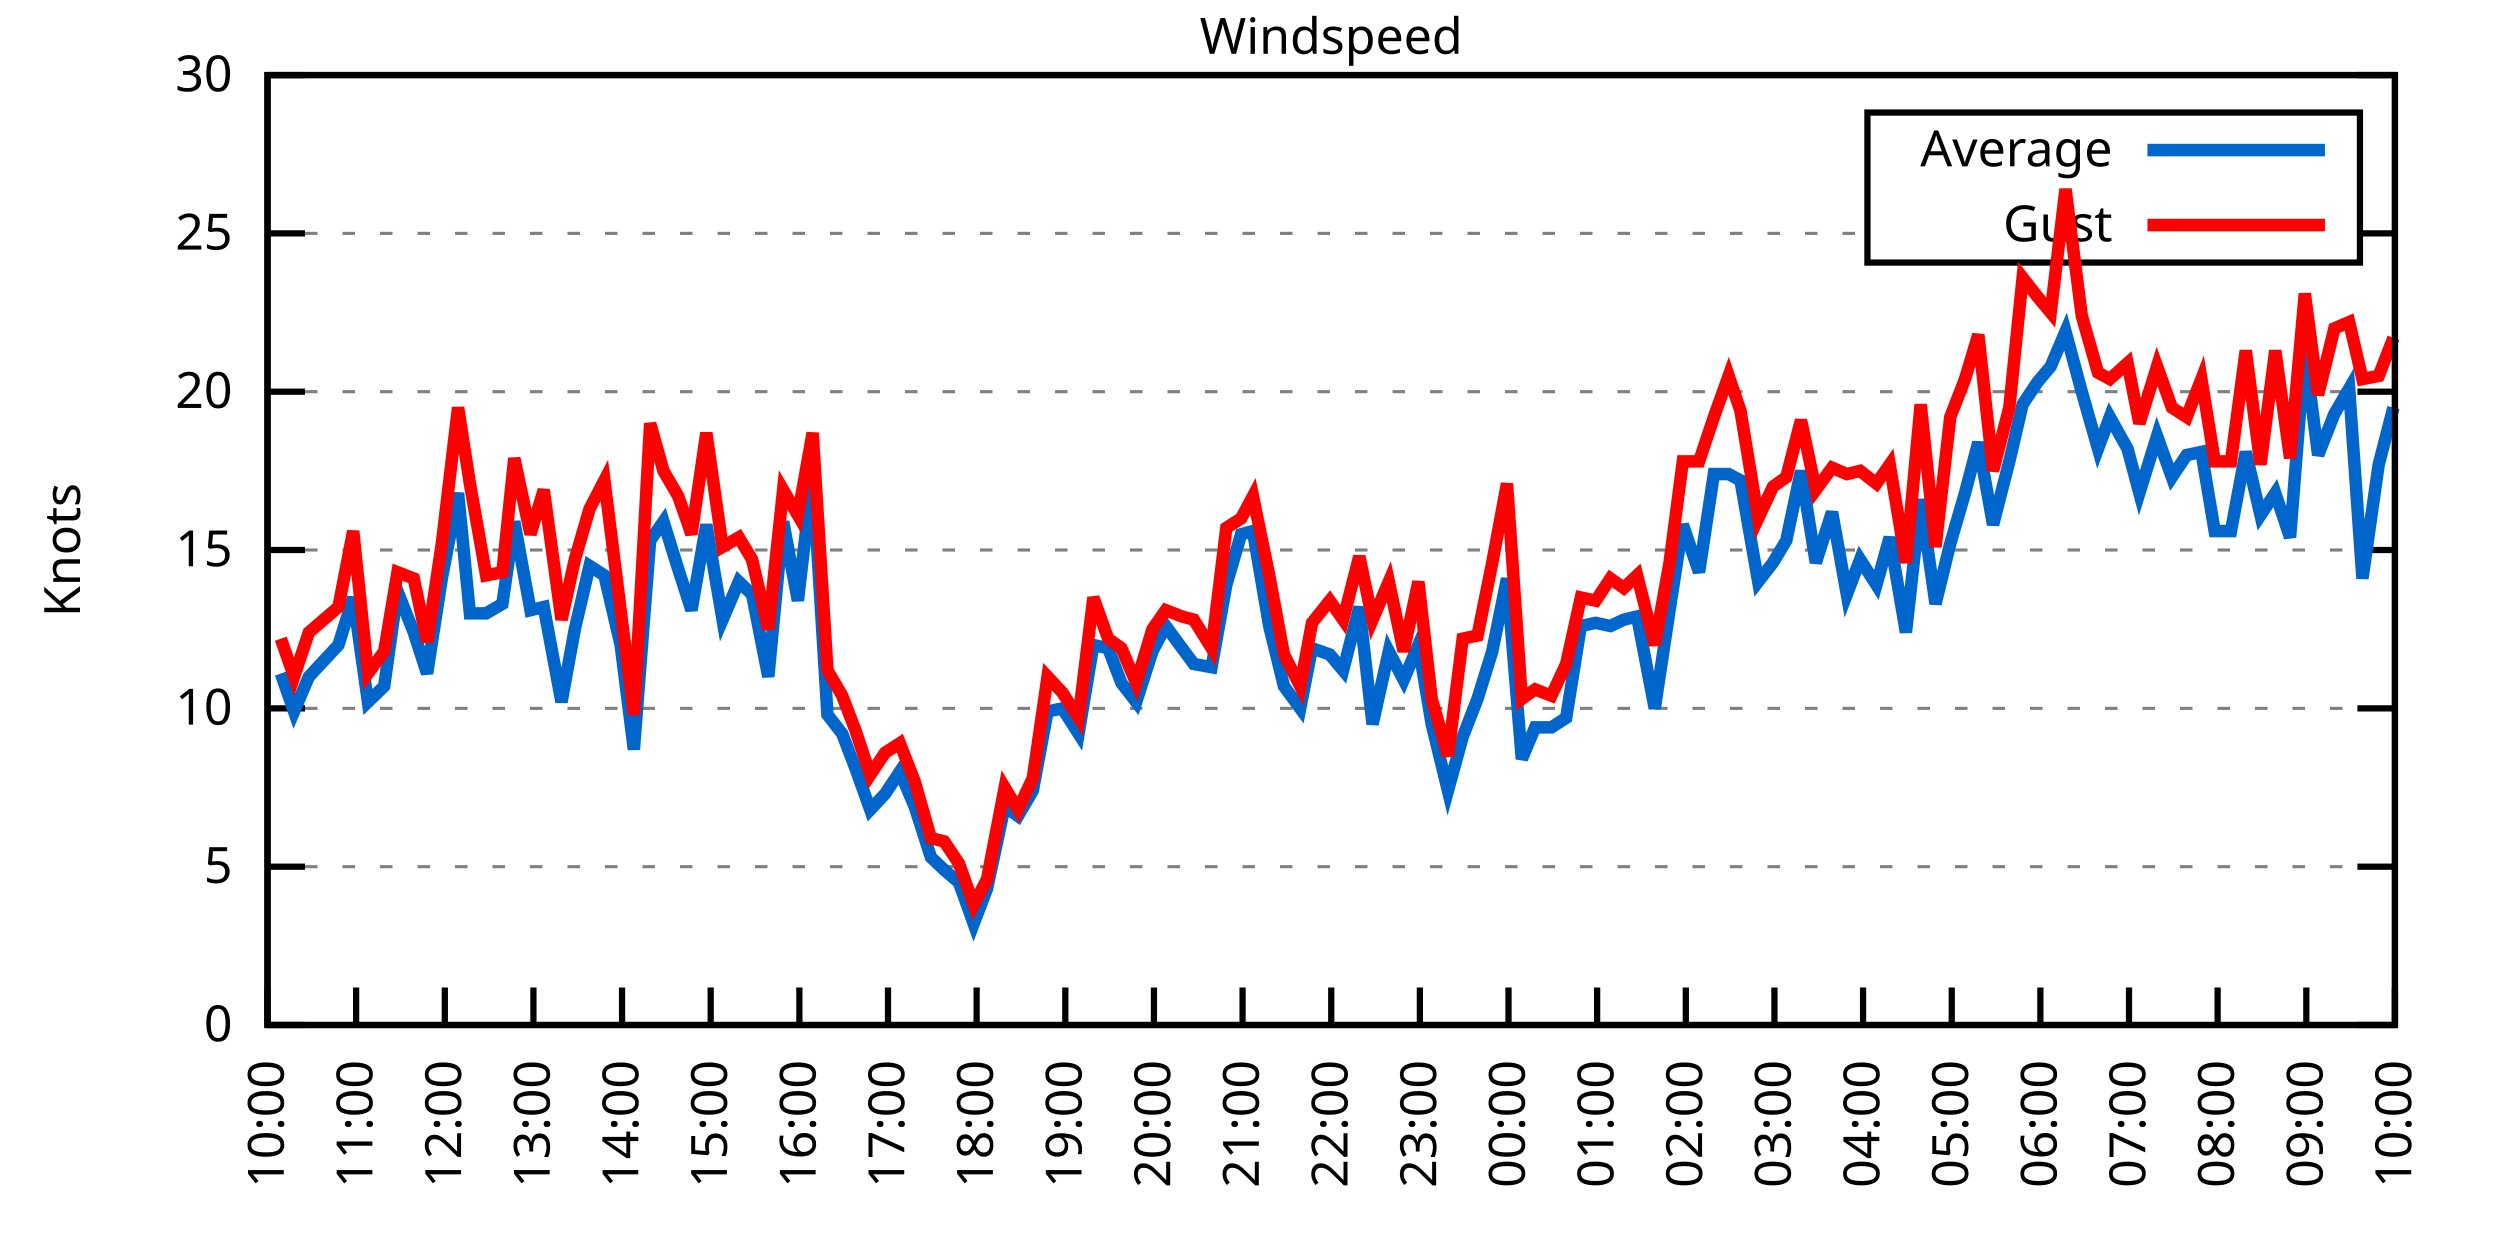
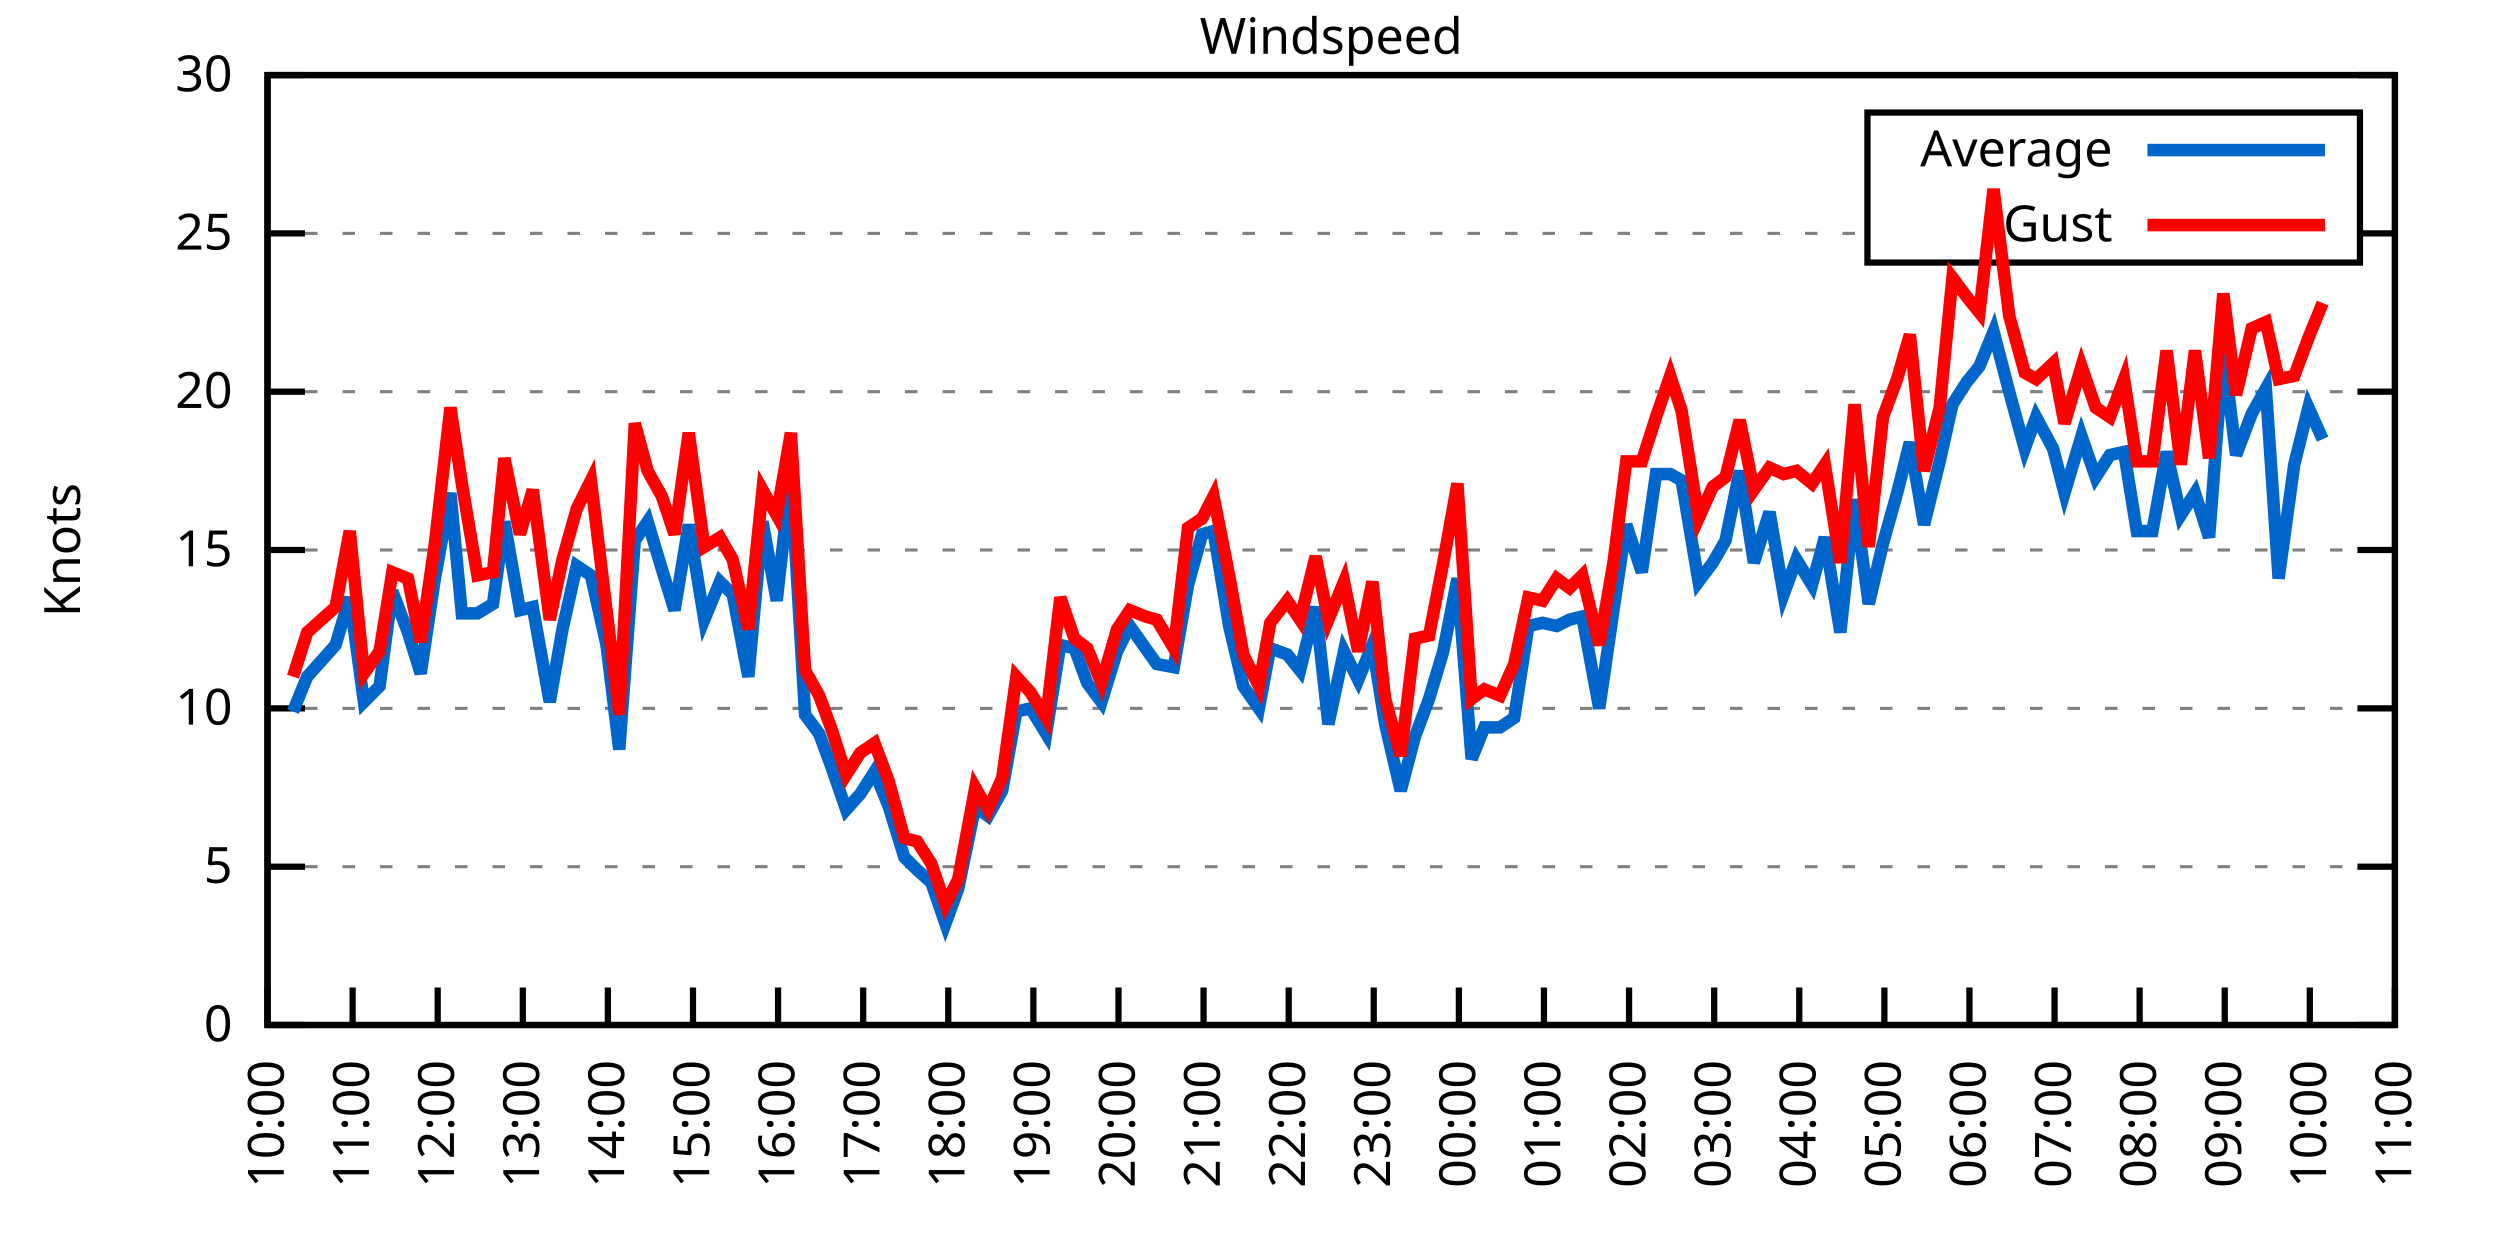
<svg xmlns="http://www.w3.org/2000/svg" xmlns:xlink="http://www.w3.org/1999/xlink" width="400" height="200" viewBox="0 0 400 200">
  <g id="gnuplot_canvas">
    <rect x="0" y="0" width="400" height="200" fill="none" />
    <defs>
      <circle id="gpDot" r="0.5" stroke-width="0.5" stroke="currentColor" />
      <path id="gpPt0" stroke-width="0.333" stroke="currentColor" d="M-1,0 h2 M0,-1 v2" />
      <path id="gpPt1" stroke-width="0.333" stroke="currentColor" d="M-1,-1 L1,1 M1,-1 L-1,1" />
      <path id="gpPt2" stroke-width="0.333" stroke="currentColor" d="M-1,0 L1,0 M0,-1 L0,1 M-1,-1 L1,1 M-1,1 L1,-1" />
      <rect id="gpPt3" stroke-width="0.333" stroke="currentColor" x="-1" y="-1" width="2" height="2" />
      <rect id="gpPt4" stroke-width="0.333" stroke="currentColor" fill="currentColor" x="-1" y="-1" width="2" height="2" />
      <circle id="gpPt5" stroke-width="0.333" stroke="currentColor" cx="0" cy="0" r="1" />
      <use xlink:href="#gpPt5" id="gpPt6" fill="currentColor" stroke="none" />
      <path id="gpPt7" stroke-width="0.333" stroke="currentColor" d="M0,-1.33 L-1.33,0.67 L1.33,0.67 z" />
      <use xlink:href="#gpPt7" id="gpPt8" fill="currentColor" stroke="none" />
      <use xlink:href="#gpPt7" id="gpPt9" stroke="currentColor" transform="rotate(180)" />
      <use xlink:href="#gpPt9" id="gpPt10" fill="currentColor" stroke="none" />
      <use xlink:href="#gpPt3" id="gpPt11" stroke="currentColor" transform="rotate(45)" />
      <use xlink:href="#gpPt11" id="gpPt12" fill="currentColor" stroke="none" />
      <path id="gpPt13" stroke-width="0.333" stroke="currentColor" d="M0,1.330 L1.265,0.411 L0.782,-1.067 L-0.782,-1.076 L-1.265,0.411 z" />
      <use xlink:href="#gpPt13" id="gpPt14" fill="currentColor" stroke="none" />
      <filter id="textbox" filterUnits="objectBoundingBox" x="0" y="0" height="1" width="1">
        <feFlood flood-color="white" flood-opacity="1" result="bgnd" />
        <feComposite in="SourceGraphic" in2="bgnd" operator="atop" />
      </filter>
      <filter id="greybox" filterUnits="objectBoundingBox" x="0" y="0" height="1" width="1">
        <feFlood flood-color="lightgrey" flood-opacity="1" result="grey" />
        <feComposite in="SourceGraphic" in2="grey" operator="atop" />
      </filter>
    </defs>
    <g fill="none" color="white" stroke="currentColor" stroke-width="1.00" stroke-linecap="butt" stroke-linejoin="miter">
</g>
    <g fill="none" color="black" stroke="currentColor" stroke-width="1.00" stroke-linecap="butt" stroke-linejoin="miter">
      <g stroke="none" shape-rendering="crispEdges">
        <polygon fill="rgb(255, 255, 255)" points="42.80,164.00 383.18,164.00 383.18,12.02 42.80,12.02 " />
      </g>
    </g>
    <g fill="none" color="black" stroke="currentColor" stroke-width="1.00" stroke-linecap="butt" stroke-linejoin="miter">
</g>
    <g fill="none" color="black" stroke="black" stroke-width="0.50" stroke-linecap="butt" stroke-linejoin="miter">
</g>
    <g fill="none" color="gray" stroke="currentColor" stroke-width="0.50" stroke-linecap="butt" stroke-linejoin="miter">
      <path stroke="gray" stroke-dasharray="2,4" class="gridline" d="M42.80,164.00 L383.19,164.00  " />
    </g>
    <g fill="none" color="gray" stroke="gray" stroke-width="1.00" stroke-linecap="butt" stroke-linejoin="miter">
</g>
    <g fill="none" color="black" stroke="currentColor" stroke-width="1.00" stroke-linecap="butt" stroke-linejoin="miter">
      <path stroke="black" d="M42.80,164.00 L48.80,164.00 M383.19,164.00 L377.19,164.00  " />
      <g transform="translate(37.20,166.60)" stroke="none" fill="black" font-family="Sans" font-size="8.00" text-anchor="end">
        <text>
          <tspan font-family="Sans"> 0</tspan>
        </text>
      </g>
    </g>
    <g fill="none" color="black" stroke="currentColor" stroke-width="1.00" stroke-linecap="butt" stroke-linejoin="miter">
</g>
    <g fill="none" color="black" stroke="black" stroke-width="0.50" stroke-linecap="butt" stroke-linejoin="miter">
</g>
    <g fill="none" color="gray" stroke="currentColor" stroke-width="0.50" stroke-linecap="butt" stroke-linejoin="miter">
      <path stroke="gray" stroke-dasharray="2,4" class="gridline" d="M42.80,138.67 L383.19,138.67  " />
    </g>
    <g fill="none" color="gray" stroke="gray" stroke-width="1.00" stroke-linecap="butt" stroke-linejoin="miter">
</g>
    <g fill="none" color="black" stroke="currentColor" stroke-width="1.00" stroke-linecap="butt" stroke-linejoin="miter">
      <path stroke="black" d="M42.80,138.67 L48.80,138.67 M383.19,138.67 L377.19,138.67  " />
      <g transform="translate(37.20,141.27)" stroke="none" fill="black" font-family="Sans" font-size="8.00" text-anchor="end">
        <text>
          <tspan font-family="Sans"> 5</tspan>
        </text>
      </g>
    </g>
    <g fill="none" color="black" stroke="currentColor" stroke-width="1.00" stroke-linecap="butt" stroke-linejoin="miter">
</g>
    <g fill="none" color="black" stroke="black" stroke-width="0.50" stroke-linecap="butt" stroke-linejoin="miter">
</g>
    <g fill="none" color="gray" stroke="currentColor" stroke-width="0.50" stroke-linecap="butt" stroke-linejoin="miter">
      <path stroke="gray" stroke-dasharray="2,4" class="gridline" d="M42.80,113.34 L383.19,113.34  " />
    </g>
    <g fill="none" color="gray" stroke="gray" stroke-width="1.00" stroke-linecap="butt" stroke-linejoin="miter">
</g>
    <g fill="none" color="black" stroke="currentColor" stroke-width="1.00" stroke-linecap="butt" stroke-linejoin="miter">
      <path stroke="black" d="M42.80,113.34 L48.80,113.34 M383.19,113.34 L377.19,113.34  " />
      <g transform="translate(37.20,115.94)" stroke="none" fill="black" font-family="Sans" font-size="8.00" text-anchor="end">
        <text>
          <tspan font-family="Sans"> 10</tspan>
        </text>
      </g>
    </g>
    <g fill="none" color="black" stroke="currentColor" stroke-width="1.00" stroke-linecap="butt" stroke-linejoin="miter">
</g>
    <g fill="none" color="black" stroke="black" stroke-width="0.50" stroke-linecap="butt" stroke-linejoin="miter">
</g>
    <g fill="none" color="gray" stroke="currentColor" stroke-width="0.50" stroke-linecap="butt" stroke-linejoin="miter">
      <path stroke="gray" stroke-dasharray="2,4" class="gridline" d="M42.80,88.00 L383.19,88.00  " />
    </g>
    <g fill="none" color="gray" stroke="gray" stroke-width="1.00" stroke-linecap="butt" stroke-linejoin="miter">
</g>
    <g fill="none" color="black" stroke="currentColor" stroke-width="1.00" stroke-linecap="butt" stroke-linejoin="miter">
      <path stroke="black" d="M42.80,88.00 L48.80,88.00 M383.19,88.00 L377.19,88.00  " />
      <g transform="translate(37.20,90.60)" stroke="none" fill="black" font-family="Sans" font-size="8.00" text-anchor="end">
        <text>
          <tspan font-family="Sans"> 15</tspan>
        </text>
      </g>
    </g>
    <g fill="none" color="black" stroke="currentColor" stroke-width="1.00" stroke-linecap="butt" stroke-linejoin="miter">
</g>
    <g fill="none" color="black" stroke="black" stroke-width="0.50" stroke-linecap="butt" stroke-linejoin="miter">
</g>
    <g fill="none" color="gray" stroke="currentColor" stroke-width="0.50" stroke-linecap="butt" stroke-linejoin="miter">
      <path stroke="gray" stroke-dasharray="2,4" class="gridline" d="M42.80,62.67 L383.19,62.67  " />
    </g>
    <g fill="none" color="gray" stroke="gray" stroke-width="1.00" stroke-linecap="butt" stroke-linejoin="miter">
</g>
    <g fill="none" color="black" stroke="currentColor" stroke-width="1.00" stroke-linecap="butt" stroke-linejoin="miter">
      <path stroke="black" d="M42.80,62.67 L48.80,62.67 M383.19,62.67 L377.19,62.67  " />
      <g transform="translate(37.20,65.27)" stroke="none" fill="black" font-family="Sans" font-size="8.00" text-anchor="end">
        <text>
          <tspan font-family="Sans"> 20</tspan>
        </text>
      </g>
    </g>
    <g fill="none" color="black" stroke="currentColor" stroke-width="1.00" stroke-linecap="butt" stroke-linejoin="miter">
</g>
    <g fill="none" color="black" stroke="black" stroke-width="0.50" stroke-linecap="butt" stroke-linejoin="miter">
</g>
    <g fill="none" color="gray" stroke="currentColor" stroke-width="0.50" stroke-linecap="butt" stroke-linejoin="miter">
      <path stroke="gray" stroke-dasharray="2,4" class="gridline" d="M42.80,37.34 L298.79,37.34 M377.59,37.34 L383.19,37.34  " />
    </g>
    <g fill="none" color="gray" stroke="gray" stroke-width="1.00" stroke-linecap="butt" stroke-linejoin="miter">
</g>
    <g fill="none" color="black" stroke="currentColor" stroke-width="1.00" stroke-linecap="butt" stroke-linejoin="miter">
      <path stroke="black" d="M42.80,37.34 L48.80,37.34 M383.19,37.34 L377.19,37.34  " />
      <g transform="translate(37.20,39.94)" stroke="none" fill="black" font-family="Sans" font-size="8.00" text-anchor="end">
        <text>
          <tspan font-family="Sans"> 25</tspan>
        </text>
      </g>
    </g>
    <g fill="none" color="black" stroke="currentColor" stroke-width="1.00" stroke-linecap="butt" stroke-linejoin="miter">
</g>
    <g fill="none" color="black" stroke="black" stroke-width="0.50" stroke-linecap="butt" stroke-linejoin="miter">
</g>
    <g fill="none" color="gray" stroke="currentColor" stroke-width="0.50" stroke-linecap="butt" stroke-linejoin="miter">
      <path stroke="gray" stroke-dasharray="2,4" class="gridline" d="M42.80,12.01 L383.19,12.01  " />
    </g>
    <g fill="none" color="gray" stroke="gray" stroke-width="1.00" stroke-linecap="butt" stroke-linejoin="miter">
</g>
    <g fill="none" color="black" stroke="currentColor" stroke-width="1.00" stroke-linecap="butt" stroke-linejoin="miter">
      <path stroke="black" d="M42.80,12.01 L48.80,12.01 M383.19,12.01 L377.19,12.01  " />
      <g transform="translate(37.20,14.61)" stroke="none" fill="black" font-family="Sans" font-size="8.00" text-anchor="end">
        <text>
          <tspan font-family="Sans"> 30</tspan>
        </text>
      </g>
    </g>
    <g fill="none" color="black" stroke="currentColor" stroke-width="1.00" stroke-linecap="butt" stroke-linejoin="miter">
      <path stroke="black" d="M42.80,164.00 L42.80,158.00  " />
      <g transform="translate(45.40,169.60) rotate(270.00)" stroke="none" fill="black" font-family="Sans" font-size="8.00" text-anchor="end">
        <text>
          <tspan font-family="Sans">10:00</tspan>
        </text>
      </g>
    </g>
    <g fill="none" color="black" stroke="currentColor" stroke-width="1.00" stroke-linecap="butt" stroke-linejoin="miter">
-       <path stroke="black" d="M56.98,164.00 L56.98,158.00  " />
-       <g transform="translate(59.58,169.60) rotate(270.00)" stroke="none" fill="black" font-family="Sans" font-size="8.00" text-anchor="end">
+       <path stroke="black" d="M56.42,164.00 L56.42,158.00  " />
+       <g transform="translate(59.02,169.60) rotate(270.00)" stroke="none" fill="black" font-family="Sans" font-size="8.00" text-anchor="end">
        <text>
          <tspan font-family="Sans">11:00</tspan>
        </text>
      </g>
    </g>
    <g fill="none" color="black" stroke="currentColor" stroke-width="1.00" stroke-linecap="butt" stroke-linejoin="miter">
-       <path stroke="black" d="M71.17,164.00 L71.17,158.00  " />
-       <g transform="translate(73.77,169.60) rotate(270.00)" stroke="none" fill="black" font-family="Sans" font-size="8.00" text-anchor="end">
+       <path stroke="black" d="M70.03,164.00 L70.03,158.00  " />
+       <g transform="translate(72.63,169.60) rotate(270.00)" stroke="none" fill="black" font-family="Sans" font-size="8.00" text-anchor="end">
        <text>
          <tspan font-family="Sans">12:00</tspan>
        </text>
      </g>
    </g>
    <g fill="none" color="black" stroke="currentColor" stroke-width="1.00" stroke-linecap="butt" stroke-linejoin="miter">
-       <path stroke="black" d="M85.35,164.00 L85.35,158.00  " />
-       <g transform="translate(87.95,169.60) rotate(270.00)" stroke="none" fill="black" font-family="Sans" font-size="8.00" text-anchor="end">
+       <path stroke="black" d="M83.65,164.00 L83.65,158.00  " />
+       <g transform="translate(86.25,169.60) rotate(270.00)" stroke="none" fill="black" font-family="Sans" font-size="8.00" text-anchor="end">
        <text>
          <tspan font-family="Sans">13:00</tspan>
        </text>
      </g>
    </g>
    <g fill="none" color="black" stroke="currentColor" stroke-width="1.00" stroke-linecap="butt" stroke-linejoin="miter">
-       <path stroke="black" d="M99.53,164.00 L99.53,158.00  " />
-       <g transform="translate(102.13,169.60) rotate(270.00)" stroke="none" fill="black" font-family="Sans" font-size="8.00" text-anchor="end">
+       <path stroke="black" d="M97.26,164.00 L97.26,158.00  " />
+       <g transform="translate(99.86,169.60) rotate(270.00)" stroke="none" fill="black" font-family="Sans" font-size="8.00" text-anchor="end">
        <text>
          <tspan font-family="Sans">14:00</tspan>
        </text>
      </g>
    </g>
    <g fill="none" color="black" stroke="currentColor" stroke-width="1.00" stroke-linecap="butt" stroke-linejoin="miter">
-       <path stroke="black" d="M113.71,164.00 L113.71,158.00  " />
-       <g transform="translate(116.31,169.60) rotate(270.00)" stroke="none" fill="black" font-family="Sans" font-size="8.00" text-anchor="end">
+       <path stroke="black" d="M110.88,164.00 L110.88,158.00  " />
+       <g transform="translate(113.48,169.60) rotate(270.00)" stroke="none" fill="black" font-family="Sans" font-size="8.00" text-anchor="end">
        <text>
          <tspan font-family="Sans">15:00</tspan>
        </text>
      </g>
    </g>
    <g fill="none" color="black" stroke="currentColor" stroke-width="1.00" stroke-linecap="butt" stroke-linejoin="miter">
-       <path stroke="black" d="M127.90,164.00 L127.90,158.00  " />
-       <g transform="translate(130.50,169.60) rotate(270.00)" stroke="none" fill="black" font-family="Sans" font-size="8.00" text-anchor="end">
+       <path stroke="black" d="M124.49,164.00 L124.49,158.00  " />
+       <g transform="translate(127.09,169.60) rotate(270.00)" stroke="none" fill="black" font-family="Sans" font-size="8.00" text-anchor="end">
        <text>
          <tspan font-family="Sans">16:00</tspan>
        </text>
      </g>
    </g>
    <g fill="none" color="black" stroke="currentColor" stroke-width="1.00" stroke-linecap="butt" stroke-linejoin="miter">
-       <path stroke="black" d="M142.08,164.00 L142.08,158.00  " />
-       <g transform="translate(144.68,169.60) rotate(270.00)" stroke="none" fill="black" font-family="Sans" font-size="8.00" text-anchor="end">
+       <path stroke="black" d="M138.11,164.00 L138.11,158.00  " />
+       <g transform="translate(140.71,169.60) rotate(270.00)" stroke="none" fill="black" font-family="Sans" font-size="8.00" text-anchor="end">
        <text>
          <tspan font-family="Sans">17:00</tspan>
        </text>
      </g>
    </g>
    <g fill="none" color="black" stroke="currentColor" stroke-width="1.00" stroke-linecap="butt" stroke-linejoin="miter">
-       <path stroke="black" d="M156.26,164.00 L156.26,158.00  " />
-       <g transform="translate(158.86,169.60) rotate(270.00)" stroke="none" fill="black" font-family="Sans" font-size="8.00" text-anchor="end">
+       <path stroke="black" d="M151.72,164.00 L151.72,158.00  " />
+       <g transform="translate(154.32,169.60) rotate(270.00)" stroke="none" fill="black" font-family="Sans" font-size="8.00" text-anchor="end">
        <text>
          <tspan font-family="Sans">18:00</tspan>
        </text>
      </g>
    </g>
    <g fill="none" color="black" stroke="currentColor" stroke-width="1.00" stroke-linecap="butt" stroke-linejoin="miter">
-       <path stroke="black" d="M170.45,164.00 L170.45,158.00  " />
-       <g transform="translate(173.05,169.60) rotate(270.00)" stroke="none" fill="black" font-family="Sans" font-size="8.00" text-anchor="end">
+       <path stroke="black" d="M165.34,164.00 L165.34,158.00  " />
+       <g transform="translate(167.94,169.60) rotate(270.00)" stroke="none" fill="black" font-family="Sans" font-size="8.00" text-anchor="end">
        <text>
          <tspan font-family="Sans">19:00</tspan>
        </text>
      </g>
    </g>
    <g fill="none" color="black" stroke="currentColor" stroke-width="1.00" stroke-linecap="butt" stroke-linejoin="miter">
-       <path stroke="black" d="M184.63,164.00 L184.63,158.00  " />
-       <g transform="translate(187.23,169.60) rotate(270.00)" stroke="none" fill="black" font-family="Sans" font-size="8.00" text-anchor="end">
+       <path stroke="black" d="M178.96,164.00 L178.96,158.00  " />
+       <g transform="translate(181.56,169.60) rotate(270.00)" stroke="none" fill="black" font-family="Sans" font-size="8.00" text-anchor="end">
        <text>
          <tspan font-family="Sans">20:00</tspan>
        </text>
      </g>
    </g>
    <g fill="none" color="black" stroke="currentColor" stroke-width="1.00" stroke-linecap="butt" stroke-linejoin="miter">
-       <path stroke="black" d="M198.81,164.00 L198.81,158.00  " />
-       <g transform="translate(201.41,169.60) rotate(270.00)" stroke="none" fill="black" font-family="Sans" font-size="8.00" text-anchor="end">
+       <path stroke="black" d="M192.57,164.00 L192.57,158.00  " />
+       <g transform="translate(195.17,169.60) rotate(270.00)" stroke="none" fill="black" font-family="Sans" font-size="8.00" text-anchor="end">
        <text>
          <tspan font-family="Sans">21:00</tspan>
        </text>
      </g>
    </g>
    <g fill="none" color="black" stroke="currentColor" stroke-width="1.00" stroke-linecap="butt" stroke-linejoin="miter">
-       <path stroke="black" d="M213.00,164.00 L213.00,158.00  " />
-       <g transform="translate(215.60,169.60) rotate(270.00)" stroke="none" fill="black" font-family="Sans" font-size="8.00" text-anchor="end">
+       <path stroke="black" d="M206.19,164.00 L206.19,158.00  " />
+       <g transform="translate(208.79,169.60) rotate(270.00)" stroke="none" fill="black" font-family="Sans" font-size="8.00" text-anchor="end">
        <text>
          <tspan font-family="Sans">22:00</tspan>
        </text>
      </g>
    </g>
    <g fill="none" color="black" stroke="currentColor" stroke-width="1.00" stroke-linecap="butt" stroke-linejoin="miter">
-       <path stroke="black" d="M227.18,164.00 L227.18,158.00  " />
-       <g transform="translate(229.78,169.60) rotate(270.00)" stroke="none" fill="black" font-family="Sans" font-size="8.00" text-anchor="end">
+       <path stroke="black" d="M219.80,164.00 L219.80,158.00  " />
+       <g transform="translate(222.40,169.60) rotate(270.00)" stroke="none" fill="black" font-family="Sans" font-size="8.00" text-anchor="end">
        <text>
          <tspan font-family="Sans">23:00</tspan>
        </text>
      </g>
    </g>
    <g fill="none" color="black" stroke="currentColor" stroke-width="1.00" stroke-linecap="butt" stroke-linejoin="miter">
-       <path stroke="black" d="M241.36,164.00 L241.36,158.00  " />
-       <g transform="translate(243.96,169.60) rotate(270.00)" stroke="none" fill="black" font-family="Sans" font-size="8.00" text-anchor="end">
+       <path stroke="black" d="M233.42,164.00 L233.42,158.00  " />
+       <g transform="translate(236.02,169.60) rotate(270.00)" stroke="none" fill="black" font-family="Sans" font-size="8.00" text-anchor="end">
        <text>
          <tspan font-family="Sans">00:00</tspan>
        </text>
      </g>
    </g>
    <g fill="none" color="black" stroke="currentColor" stroke-width="1.00" stroke-linecap="butt" stroke-linejoin="miter">
-       <path stroke="black" d="M255.54,164.00 L255.54,158.00  " />
-       <g transform="translate(258.14,169.60) rotate(270.00)" stroke="none" fill="black" font-family="Sans" font-size="8.00" text-anchor="end">
+       <path stroke="black" d="M247.03,164.00 L247.03,158.00  " />
+       <g transform="translate(249.63,169.60) rotate(270.00)" stroke="none" fill="black" font-family="Sans" font-size="8.00" text-anchor="end">
        <text>
          <tspan font-family="Sans">01:00</tspan>
        </text>
      </g>
    </g>
    <g fill="none" color="black" stroke="currentColor" stroke-width="1.00" stroke-linecap="butt" stroke-linejoin="miter">
-       <path stroke="black" d="M269.73,164.00 L269.73,158.00  " />
-       <g transform="translate(272.33,169.60) rotate(270.00)" stroke="none" fill="black" font-family="Sans" font-size="8.00" text-anchor="end">
+       <path stroke="black" d="M260.65,164.00 L260.65,158.00  " />
+       <g transform="translate(263.25,169.60) rotate(270.00)" stroke="none" fill="black" font-family="Sans" font-size="8.00" text-anchor="end">
        <text>
          <tspan font-family="Sans">02:00</tspan>
        </text>
      </g>
    </g>
    <g fill="none" color="black" stroke="currentColor" stroke-width="1.00" stroke-linecap="butt" stroke-linejoin="miter">
-       <path stroke="black" d="M283.91,164.00 L283.91,158.00  " />
-       <g transform="translate(286.51,169.60) rotate(270.00)" stroke="none" fill="black" font-family="Sans" font-size="8.00" text-anchor="end">
+       <path stroke="black" d="M274.27,164.00 L274.27,158.00  " />
+       <g transform="translate(276.87,169.60) rotate(270.00)" stroke="none" fill="black" font-family="Sans" font-size="8.00" text-anchor="end">
        <text>
          <tspan font-family="Sans">03:00</tspan>
        </text>
      </g>
    </g>
    <g fill="none" color="black" stroke="currentColor" stroke-width="1.00" stroke-linecap="butt" stroke-linejoin="miter">
-       <path stroke="black" d="M298.09,164.00 L298.09,158.00  " />
-       <g transform="translate(300.69,169.60) rotate(270.00)" stroke="none" fill="black" font-family="Sans" font-size="8.00" text-anchor="end">
+       <path stroke="black" d="M287.88,164.00 L287.88,158.00  " />
+       <g transform="translate(290.48,169.60) rotate(270.00)" stroke="none" fill="black" font-family="Sans" font-size="8.00" text-anchor="end">
        <text>
          <tspan font-family="Sans">04:00</tspan>
        </text>
      </g>
    </g>
    <g fill="none" color="black" stroke="currentColor" stroke-width="1.00" stroke-linecap="butt" stroke-linejoin="miter">
-       <path stroke="black" d="M312.28,164.00 L312.28,158.00  " />
-       <g transform="translate(314.88,169.60) rotate(270.00)" stroke="none" fill="black" font-family="Sans" font-size="8.00" text-anchor="end">
+       <path stroke="black" d="M301.50,164.00 L301.50,158.00  " />
+       <g transform="translate(304.10,169.60) rotate(270.00)" stroke="none" fill="black" font-family="Sans" font-size="8.00" text-anchor="end">
        <text>
          <tspan font-family="Sans">05:00</tspan>
        </text>
      </g>
    </g>
    <g fill="none" color="black" stroke="currentColor" stroke-width="1.00" stroke-linecap="butt" stroke-linejoin="miter">
-       <path stroke="black" d="M326.46,164.00 L326.46,158.00  " />
-       <g transform="translate(329.06,169.60) rotate(270.00)" stroke="none" fill="black" font-family="Sans" font-size="8.00" text-anchor="end">
+       <path stroke="black" d="M315.11,164.00 L315.11,158.00  " />
+       <g transform="translate(317.71,169.60) rotate(270.00)" stroke="none" fill="black" font-family="Sans" font-size="8.00" text-anchor="end">
        <text>
          <tspan font-family="Sans">06:00</tspan>
        </text>
      </g>
    </g>
    <g fill="none" color="black" stroke="currentColor" stroke-width="1.00" stroke-linecap="butt" stroke-linejoin="miter">
-       <path stroke="black" d="M340.64,164.00 L340.64,158.00  " />
-       <g transform="translate(343.24,169.60) rotate(270.00)" stroke="none" fill="black" font-family="Sans" font-size="8.00" text-anchor="end">
+       <path stroke="black" d="M328.73,164.00 L328.73,158.00  " />
+       <g transform="translate(331.33,169.60) rotate(270.00)" stroke="none" fill="black" font-family="Sans" font-size="8.00" text-anchor="end">
        <text>
          <tspan font-family="Sans">07:00</tspan>
        </text>
      </g>
    </g>
    <g fill="none" color="black" stroke="currentColor" stroke-width="1.00" stroke-linecap="butt" stroke-linejoin="miter">
-       <path stroke="black" d="M354.82,164.00 L354.82,158.00  " />
-       <g transform="translate(357.42,169.60) rotate(270.00)" stroke="none" fill="black" font-family="Sans" font-size="8.00" text-anchor="end">
+       <path stroke="black" d="M342.34,164.00 L342.34,158.00  " />
+       <g transform="translate(344.94,169.60) rotate(270.00)" stroke="none" fill="black" font-family="Sans" font-size="8.00" text-anchor="end">
        <text>
          <tspan font-family="Sans">08:00</tspan>
        </text>
      </g>
    </g>
    <g fill="none" color="black" stroke="currentColor" stroke-width="1.00" stroke-linecap="butt" stroke-linejoin="miter">
-       <path stroke="black" d="M369.01,164.00 L369.01,158.00  " />
-       <g transform="translate(371.61,169.60) rotate(270.00)" stroke="none" fill="black" font-family="Sans" font-size="8.00" text-anchor="end">
+       <path stroke="black" d="M355.96,164.00 L355.96,158.00  " />
+       <g transform="translate(358.56,169.60) rotate(270.00)" stroke="none" fill="black" font-family="Sans" font-size="8.00" text-anchor="end">
        <text>
          <tspan font-family="Sans">09:00</tspan>
+         </text>
+       </g>
+     </g>
+     <g fill="none" color="black" stroke="currentColor" stroke-width="1.00" stroke-linecap="butt" stroke-linejoin="miter">
+       <path stroke="black" d="M369.57,164.00 L369.57,158.00  " />
+       <g transform="translate(372.17,169.60) rotate(270.00)" stroke="none" fill="black" font-family="Sans" font-size="8.00" text-anchor="end">
+         <text>
+           <tspan font-family="Sans">10:00</tspan>
        </text>
      </g>
    </g>
    <g fill="none" color="black" stroke="currentColor" stroke-width="1.00" stroke-linecap="butt" stroke-linejoin="miter">
      <path stroke="black" d="M383.19,164.00 L383.19,158.00  " />
      <g transform="translate(385.79,169.60) rotate(270.00)" stroke="none" fill="black" font-family="Sans" font-size="8.00" text-anchor="end">
        <text>
-           <tspan font-family="Sans">10:00</tspan>
+           <tspan font-family="Sans">11:00</tspan>
        </text>
      </g>
    </g>
    <g fill="none" color="black" stroke="currentColor" stroke-width="1.00" stroke-linecap="butt" stroke-linejoin="miter">
</g>
    <g fill="none" color="black" stroke="currentColor" stroke-width="1.00" stroke-linecap="butt" stroke-linejoin="miter">
      <path stroke="black" d="M42.80,12.01 L42.80,164.00 L383.19,164.00 L383.19,12.01 L42.80,12.01 Z  " />
    </g>
    <g fill="none" color="black" stroke="currentColor" stroke-width="1.00" stroke-linecap="butt" stroke-linejoin="miter">
</g>
    <g fill="none" color="black" stroke="currentColor" stroke-width="1.00" stroke-linecap="butt" stroke-linejoin="miter">
      <path stroke="black" d="M298.79,42.01 L298.79,18.01 L377.59,18.01 L377.59,42.01 L298.79,42.01 Z  " />
    </g>
    <g id="Windspeed_plot_1">
      <g fill="none" color="white" stroke="black" stroke-width="2.00" stroke-linecap="butt" stroke-linejoin="miter">
</g>
      <g fill="none" color="black" stroke="currentColor" stroke-width="2.00" stroke-linecap="butt" stroke-linejoin="miter">
        <g transform="translate(337.99,26.61)" stroke="none" fill="black" font-family="Sans" font-size="8.00" text-anchor="end">
          <text>
            <tspan font-family="Sans">Average</tspan>
          </text>
        </g>
      </g>
      <g fill="none" color="black" stroke="currentColor" stroke-width="2.00" stroke-linecap="butt" stroke-linejoin="miter">
-         <path stroke="rgb(  0, 102, 204)" d="M343.59,24.01 L371.99,24.01 M44.93,107.76 L47.05,113.84 L49.42,108.27 L54.15,103.20 L56.51,95.60 L58.87,112.32   L61.47,109.79 L63.60,94.59 L66.20,101.18 L68.33,107.76 L70.69,92.56 L73.29,78.89 L75.18,98.14 L77.78,98.14   L80.38,96.62 L82.28,83.45 L84.88,97.63 L87.00,97.12 L89.84,112.32 L91.97,100.67 L94.33,90.54 L96.70,92.06   L99.30,103.20 L101.42,119.92 L104.02,86.49 L106.15,83.45 L108.51,91.04 L110.64,97.63 L113.01,83.95 L115.61,99.15   L118.21,93.07 L120.33,95.10 L122.93,108.27 L125.30,83.45 L127.66,96.11 L130.02,75.85 L132.39,114.35 L134.75,117.39   L136.88,122.96 L139.24,129.55 L141.61,127.02 L143.97,123.47 L146.34,129.04 L148.94,137.15 L151.06,139.17 L153.43,141.20   L155.79,147.79 L157.92,142.21 L160.75,129.04 L162.88,130.56 L165.25,126.51 L167.61,113.84 L169.97,113.34 L172.57,117.39   L174.94,103.20 L177.30,103.71 L179.43,109.28 L181.79,112.32 L184.39,104.22 L186.52,100.16 L189.12,103.71 L191.01,106.24   L193.85,106.75 L196.21,93.58 L198.58,85.47 L200.47,84.97 L203.07,100.16 L205.43,109.79 L208.03,113.34 L209.92,103.71   L212.76,104.72 L214.89,107.26 L217.49,97.12 L219.61,115.87 L222.21,104.22 L224.58,108.78 L226.94,103.20 L229.07,115.87   L231.67,126.51 L234.03,117.90 L236.40,111.82 L238.76,104.22 L241.12,92.56 L243.49,121.44 L245.62,116.38 L248.22,116.38   L250.58,114.86 L252.94,100.16 L255.31,99.66 L257.67,100.16 L259.80,99.15 L261.93,98.64 L264.76,113.34 L267.13,97.63   L269.25,83.95 L271.85,91.55 L274.22,75.85 L276.58,75.85 L278.47,76.86 L281.31,93.07 L283.67,90.03 L285.80,86.49   L288.16,75.34 L290.53,90.03 L293.13,81.93 L295.49,95.10 L297.62,89.52 L300.22,93.58 L302.35,85.98 L304.95,101.18   L307.31,79.90 L309.68,96.62 L312.04,86.99 L314.40,78.89 L316.53,70.78 L318.89,83.95 L321.49,73.82 L323.62,64.70   L325.99,61.15 L328.11,58.62 L330.48,53.05 L333.08,62.67 L335.68,71.79 L337.57,66.73 L340.40,71.79 L342.30,78.89   L345.13,69.77 L347.50,76.35 L349.86,72.81 L352.22,72.30 L354.35,84.97 L356.95,84.97 L359.32,72.30 L361.68,82.43   L364.04,78.89 L366.41,85.98 L368.77,56.09 L370.90,72.81 L373.50,66.22 L375.86,62.17 L377.99,92.56 L380.59,74.33   L382.95,65.21  " />
+         <path stroke="rgb(  0, 102, 204)" d="M343.59,24.01 L371.99,24.01 M46.88,113.84 L49.15,108.27 L53.69,103.20 L55.96,95.60 L58.23,112.32 L60.73,109.79   L62.77,94.59 L65.27,101.18 L67.31,107.76 L69.58,92.56 L72.07,78.89 L73.89,98.14 L76.39,98.14 L78.88,96.62   L80.70,83.45 L83.19,97.63 L85.24,97.12 L87.96,112.32 L90.00,100.67 L92.27,90.54 L94.54,92.06 L97.04,103.20   L99.08,119.92 L101.57,86.49 L103.62,83.45 L105.89,91.04 L107.93,97.63 L110.20,83.95 L112.69,99.15 L115.19,93.07   L117.23,95.10 L119.73,108.27 L122.00,83.45 L124.27,96.11 L126.54,75.85 L128.81,114.35 L131.07,117.39 L133.12,122.96   L135.39,129.55 L137.66,127.02 L139.92,123.47 L142.19,129.04 L144.69,137.15 L146.73,139.17 L149.00,141.20 L151.27,147.79   L153.31,142.21 L156.04,129.04 L158.08,130.56 L160.35,126.51 L162.62,113.84 L164.89,113.34 L167.38,117.39 L169.65,103.20   L171.92,103.71 L173.96,109.28 L176.23,112.32 L178.73,104.22 L180.77,100.16 L183.27,103.71 L185.08,106.24 L187.81,106.75   L190.08,93.58 L192.34,85.47 L194.16,84.97 L196.66,100.16 L198.93,109.79 L201.42,113.34 L203.24,103.71 L205.96,104.72   L208.00,107.26 L210.50,97.12 L212.54,115.87 L215.04,104.22 L217.31,108.78 L219.58,103.20 L221.62,115.87 L224.11,126.51   L226.38,117.90 L228.65,111.82 L230.92,104.22 L233.19,92.56 L235.46,121.44 L237.50,116.38 L240.00,116.38 L242.27,114.86   L244.54,100.16 L246.81,99.66 L249.08,100.16 L251.12,99.15 L253.16,98.64 L255.88,113.34 L258.15,97.63 L260.20,83.95   L262.69,91.55 L264.96,75.85 L267.23,75.85 L269.05,76.86 L271.77,93.07 L274.04,90.03 L276.08,86.49 L278.35,75.34   L280.62,90.03 L283.12,81.93 L285.38,95.10 L287.43,89.52 L289.92,93.58 L291.97,85.98 L294.46,101.18 L296.73,79.90   L299.00,96.62 L301.27,86.99 L303.54,78.89 L305.58,70.78 L307.85,83.95 L310.35,73.82 L312.39,64.70 L314.66,61.15   L316.70,58.62 L318.97,53.05 L321.47,62.67 L323.96,71.79 L325.78,66.73 L328.50,71.79 L330.32,78.89 L333.04,69.77   L335.31,76.35 L337.58,72.81 L339.85,72.30 L341.89,84.97 L344.39,84.97 L346.65,72.30 L348.92,82.43 L351.19,78.89   L353.46,85.98 L355.73,56.09 L357.77,72.81 L360.27,66.22 L362.54,62.17 L364.58,92.56 L367.08,74.33 L369.35,65.21   L371.62,70.27  " />
      </g>
    </g>
    <g id="Windspeed_plot_2">
      <g fill="none" color="black" stroke="currentColor" stroke-width="2.00" stroke-linecap="butt" stroke-linejoin="miter">
        <g transform="translate(337.99,38.61)" stroke="none" fill="black" font-family="Sans" font-size="8.00" text-anchor="end">
          <text>
            <tspan font-family="Sans">Gust</tspan>
          </text>
        </g>
      </g>
      <g fill="none" color="black" stroke="currentColor" stroke-width="2.00" stroke-linecap="butt" stroke-linejoin="miter">
-         <path stroke="rgb(255,   0,   0)" d="M343.59,36.01 L371.99,36.01 M44.93,102.19 L47.05,108.27 L49.42,101.18 L54.15,97.12 L56.51,84.97 L58.87,107.76   L61.47,104.22 L63.60,91.55 L66.20,92.56 L68.33,102.70 L70.69,86.99 L73.29,65.21 L75.18,77.37 L77.78,92.06   L80.38,91.55 L82.28,73.31 L84.88,85.47 L87.00,78.38 L89.84,99.15 L91.97,89.52 L94.33,81.42 L96.70,76.86   L99.30,97.63 L101.42,114.35 L104.02,67.74 L106.15,75.34 L108.51,79.39 L110.64,85.47 L113.01,69.26 L115.61,87.50   L118.21,85.98 L120.33,89.52 L122.93,100.67 L125.30,78.38 L127.66,82.43 L130.02,69.26 L132.39,107.26 L134.75,111.31   L136.88,116.88 L139.24,123.98 L141.61,120.43 L143.97,118.91 L146.34,124.99 L148.94,134.11 L151.06,134.62 L153.43,138.16   L155.79,144.75 L157.92,140.69 L160.75,126.00 L162.88,129.55 L165.25,124.48 L167.61,108.27 L169.97,110.80 L172.57,114.86   L174.94,95.60 L177.30,102.19 L179.43,103.71 L181.79,109.28 L184.39,100.67 L186.52,97.63 L189.12,98.64 L191.01,99.15   L193.85,103.71 L196.21,84.46 L198.58,82.94 L200.47,79.39 L203.07,92.06 L205.43,104.72 L208.03,109.79 L209.92,99.66   L212.76,96.11 L214.89,99.15 L217.49,89.02 L219.61,99.15 L222.21,93.07 L224.58,104.22 L226.94,93.07 L229.07,111.82   L231.67,120.94 L234.03,102.19 L236.40,101.68 L238.76,90.03 L241.12,77.37 L243.49,111.82 L245.62,110.30 L248.22,111.31   L250.58,106.24 L252.94,95.60 L255.31,96.11 L257.67,92.56 L259.80,94.08 L261.93,92.06 L264.76,103.20 L267.13,90.03   L269.25,73.82 L271.85,73.82 L274.22,66.73 L276.58,60.14 L278.47,65.71 L281.31,82.94 L283.67,77.87 L285.80,76.35   L288.16,67.23 L290.53,78.38 L293.13,74.83 L295.49,75.85 L297.62,75.34 L300.22,77.37 L302.35,74.33 L304.95,90.03   L307.31,64.70 L309.68,87.50 L312.04,66.73 L314.40,60.65 L316.53,53.55 L318.89,75.34 L321.49,65.21 L323.62,44.43   L325.99,47.47 L328.11,50.01 L330.48,30.25 L333.08,50.51 L335.68,59.63 L337.57,60.65 L340.40,58.11 L342.30,67.74   L345.13,58.62 L347.50,65.21 L349.86,66.73 L352.22,60.65 L354.35,73.82 L356.95,73.82 L359.32,56.09 L361.68,74.33   L364.04,56.09 L366.41,73.31 L368.77,46.97 L370.90,63.18 L373.50,52.54 L375.86,51.53 L377.99,60.65 L380.59,60.14   L382.95,54.06  " />
+         <path stroke="rgb(255,   0,   0)" d="M343.59,36.01 L371.99,36.01 M46.88,108.27 L49.15,101.18 L53.69,97.12 L55.96,84.97 L58.23,107.76 L60.73,104.22   L62.77,91.55 L65.27,92.56 L67.31,102.70 L69.58,86.99 L72.07,65.21 L73.89,77.37 L76.39,92.06 L78.88,91.55   L80.70,73.31 L83.19,85.47 L85.24,78.38 L87.96,99.15 L90.00,89.52 L92.27,81.42 L94.54,76.86 L97.04,97.63   L99.08,114.35 L101.57,67.74 L103.62,75.34 L105.89,79.39 L107.93,85.47 L110.20,69.26 L112.69,87.50 L115.19,85.98   L117.23,89.52 L119.73,100.67 L122.00,78.38 L124.27,82.43 L126.54,69.26 L128.81,107.26 L131.07,111.31 L133.12,116.88   L135.39,123.98 L137.66,120.43 L139.92,118.91 L142.19,124.99 L144.69,134.11 L146.73,134.62 L149.00,138.16 L151.27,144.75   L153.31,140.69 L156.04,126.00 L158.08,129.55 L160.35,124.48 L162.62,108.27 L164.89,110.80 L167.38,114.86 L169.65,95.60   L171.92,102.19 L173.96,103.71 L176.23,109.28 L178.73,100.67 L180.77,97.63 L183.27,98.64 L185.08,99.15 L187.81,103.71   L190.08,84.46 L192.34,82.94 L194.16,79.39 L196.66,92.06 L198.93,104.72 L201.42,109.79 L203.24,99.66 L205.96,96.11   L208.00,99.15 L210.50,89.02 L212.54,99.15 L215.04,93.07 L217.31,104.22 L219.58,93.07 L221.62,111.82 L224.11,120.94   L226.38,102.19 L228.65,101.68 L230.92,90.03 L233.19,77.37 L235.46,111.82 L237.50,110.30 L240.00,111.31 L242.27,106.24   L244.54,95.60 L246.81,96.11 L249.08,92.56 L251.12,94.08 L253.16,92.06 L255.88,103.20 L258.15,90.03 L260.20,73.82   L262.69,73.82 L264.96,66.73 L267.23,60.14 L269.05,65.71 L271.77,82.94 L274.04,77.87 L276.08,76.35 L278.35,67.23   L280.62,78.38 L283.12,74.83 L285.38,75.85 L287.43,75.34 L289.92,77.37 L291.97,74.33 L294.46,90.03 L296.73,64.70   L299.00,87.50 L301.27,66.73 L303.54,60.65 L305.58,53.55 L307.85,75.34 L310.35,65.21 L312.39,44.43 L314.66,47.47   L316.70,50.01 L318.97,30.25 L321.47,50.51 L323.96,59.63 L325.78,60.65 L328.50,58.11 L330.32,67.74 L333.04,58.62   L335.31,65.21 L337.58,66.73 L339.85,60.65 L341.89,73.82 L344.39,73.82 L346.65,56.09 L348.92,74.33 L351.19,56.09   L353.46,73.31 L355.73,46.97 L357.77,63.18 L360.27,52.54 L362.54,51.53 L364.58,60.65 L367.08,60.14 L369.35,54.06   L371.62,48.49  " />
      </g>
    </g>
    <g fill="none" color="black" stroke="currentColor" stroke-width="2.00" stroke-linecap="butt" stroke-linejoin="miter">
</g>
    <g fill="none" color="black" stroke="black" stroke-width="1.00" stroke-linecap="butt" stroke-linejoin="miter">
</g>
    <g fill="none" color="black" stroke="currentColor" stroke-width="1.00" stroke-linecap="butt" stroke-linejoin="miter">
      <path stroke="black" d="M42.80,12.01 L42.80,164.00 L383.19,164.00 L383.19,12.01 L42.80,12.01 Z  " />
      <g transform="translate(12.80,88.01) rotate(270.00)" stroke="none" fill="black" font-family="Sans" font-size="8.00" text-anchor="middle">
        <text>
          <tspan font-family="Sans">Knots</tspan>
        </text>
      </g>
    </g>
    <g fill="none" color="black" stroke="currentColor" stroke-width="1.00" stroke-linecap="butt" stroke-linejoin="miter">
</g>
    <g fill="none" color="black" stroke="currentColor" stroke-width="1.00" stroke-linecap="butt" stroke-linejoin="miter">
      <g transform="translate(212.99,8.61)" stroke="none" fill="black" font-family="Sans" font-size="8.00" text-anchor="middle">
        <text>
          <tspan font-family="Sans">Windspeed</tspan>
        </text>
      </g>
    </g>
    <g fill="none" color="black" stroke="currentColor" stroke-width="1.00" stroke-linecap="butt" stroke-linejoin="miter">
</g>
  </g>
</svg>
